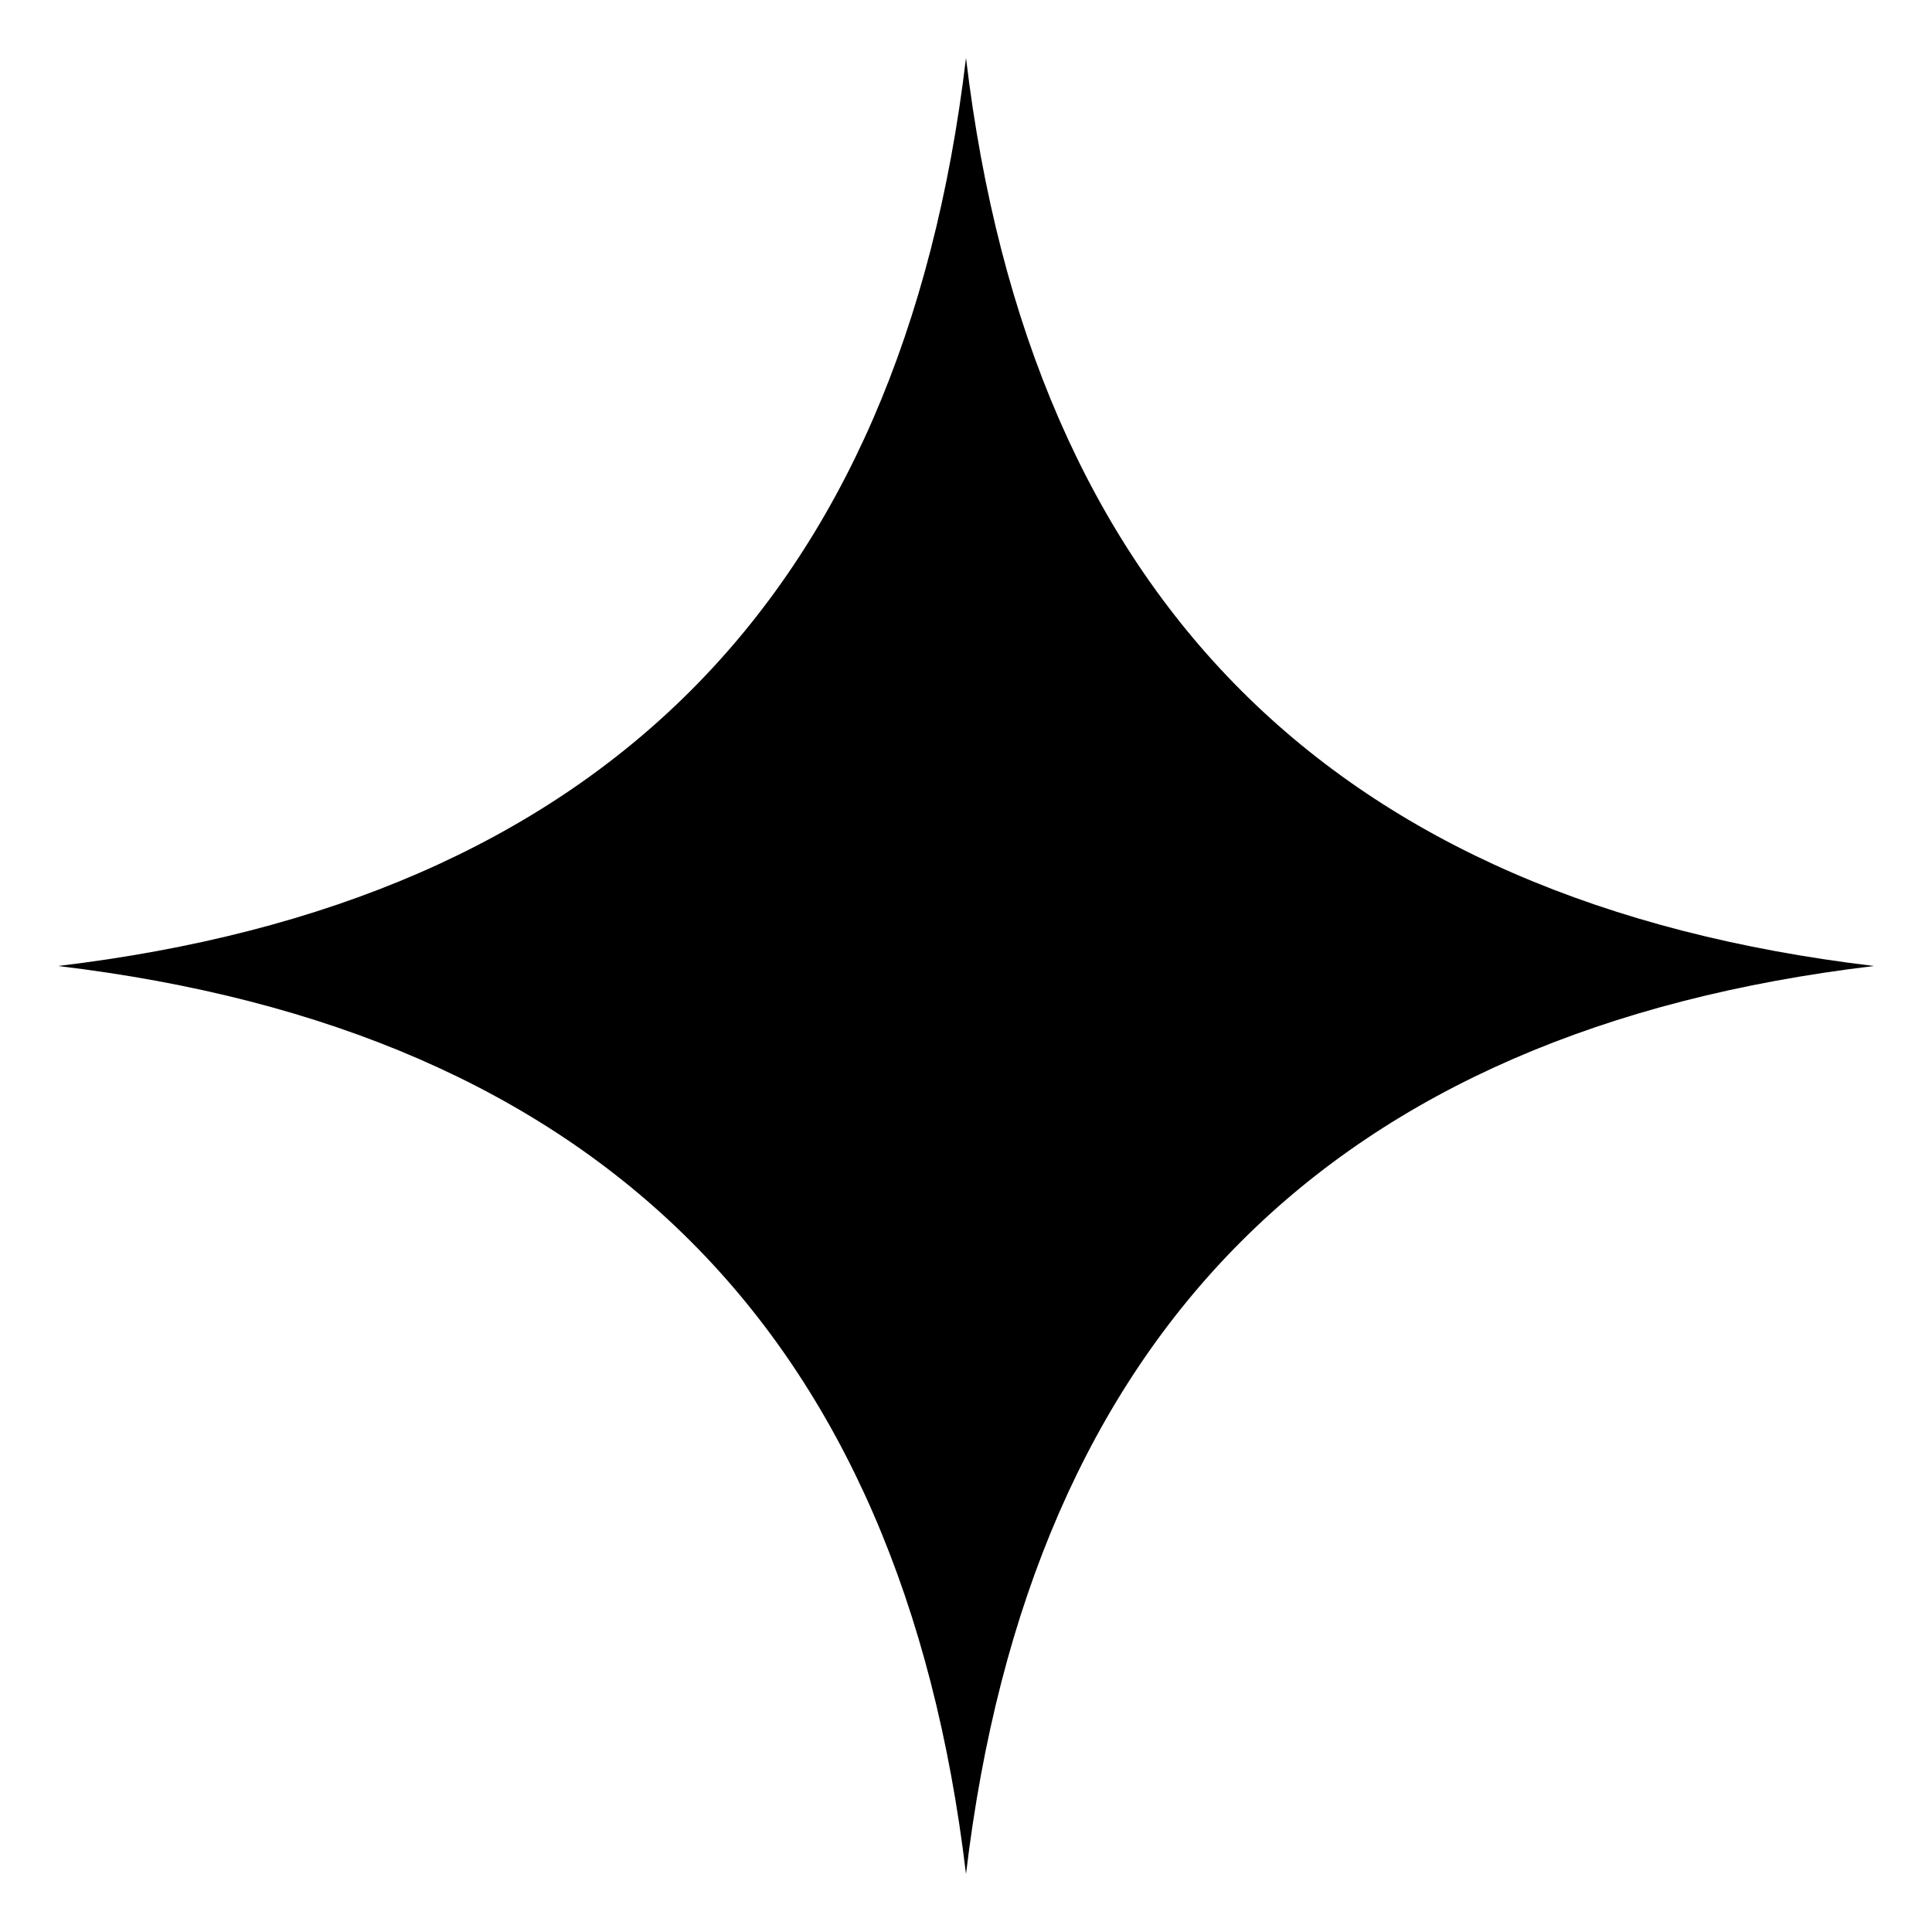
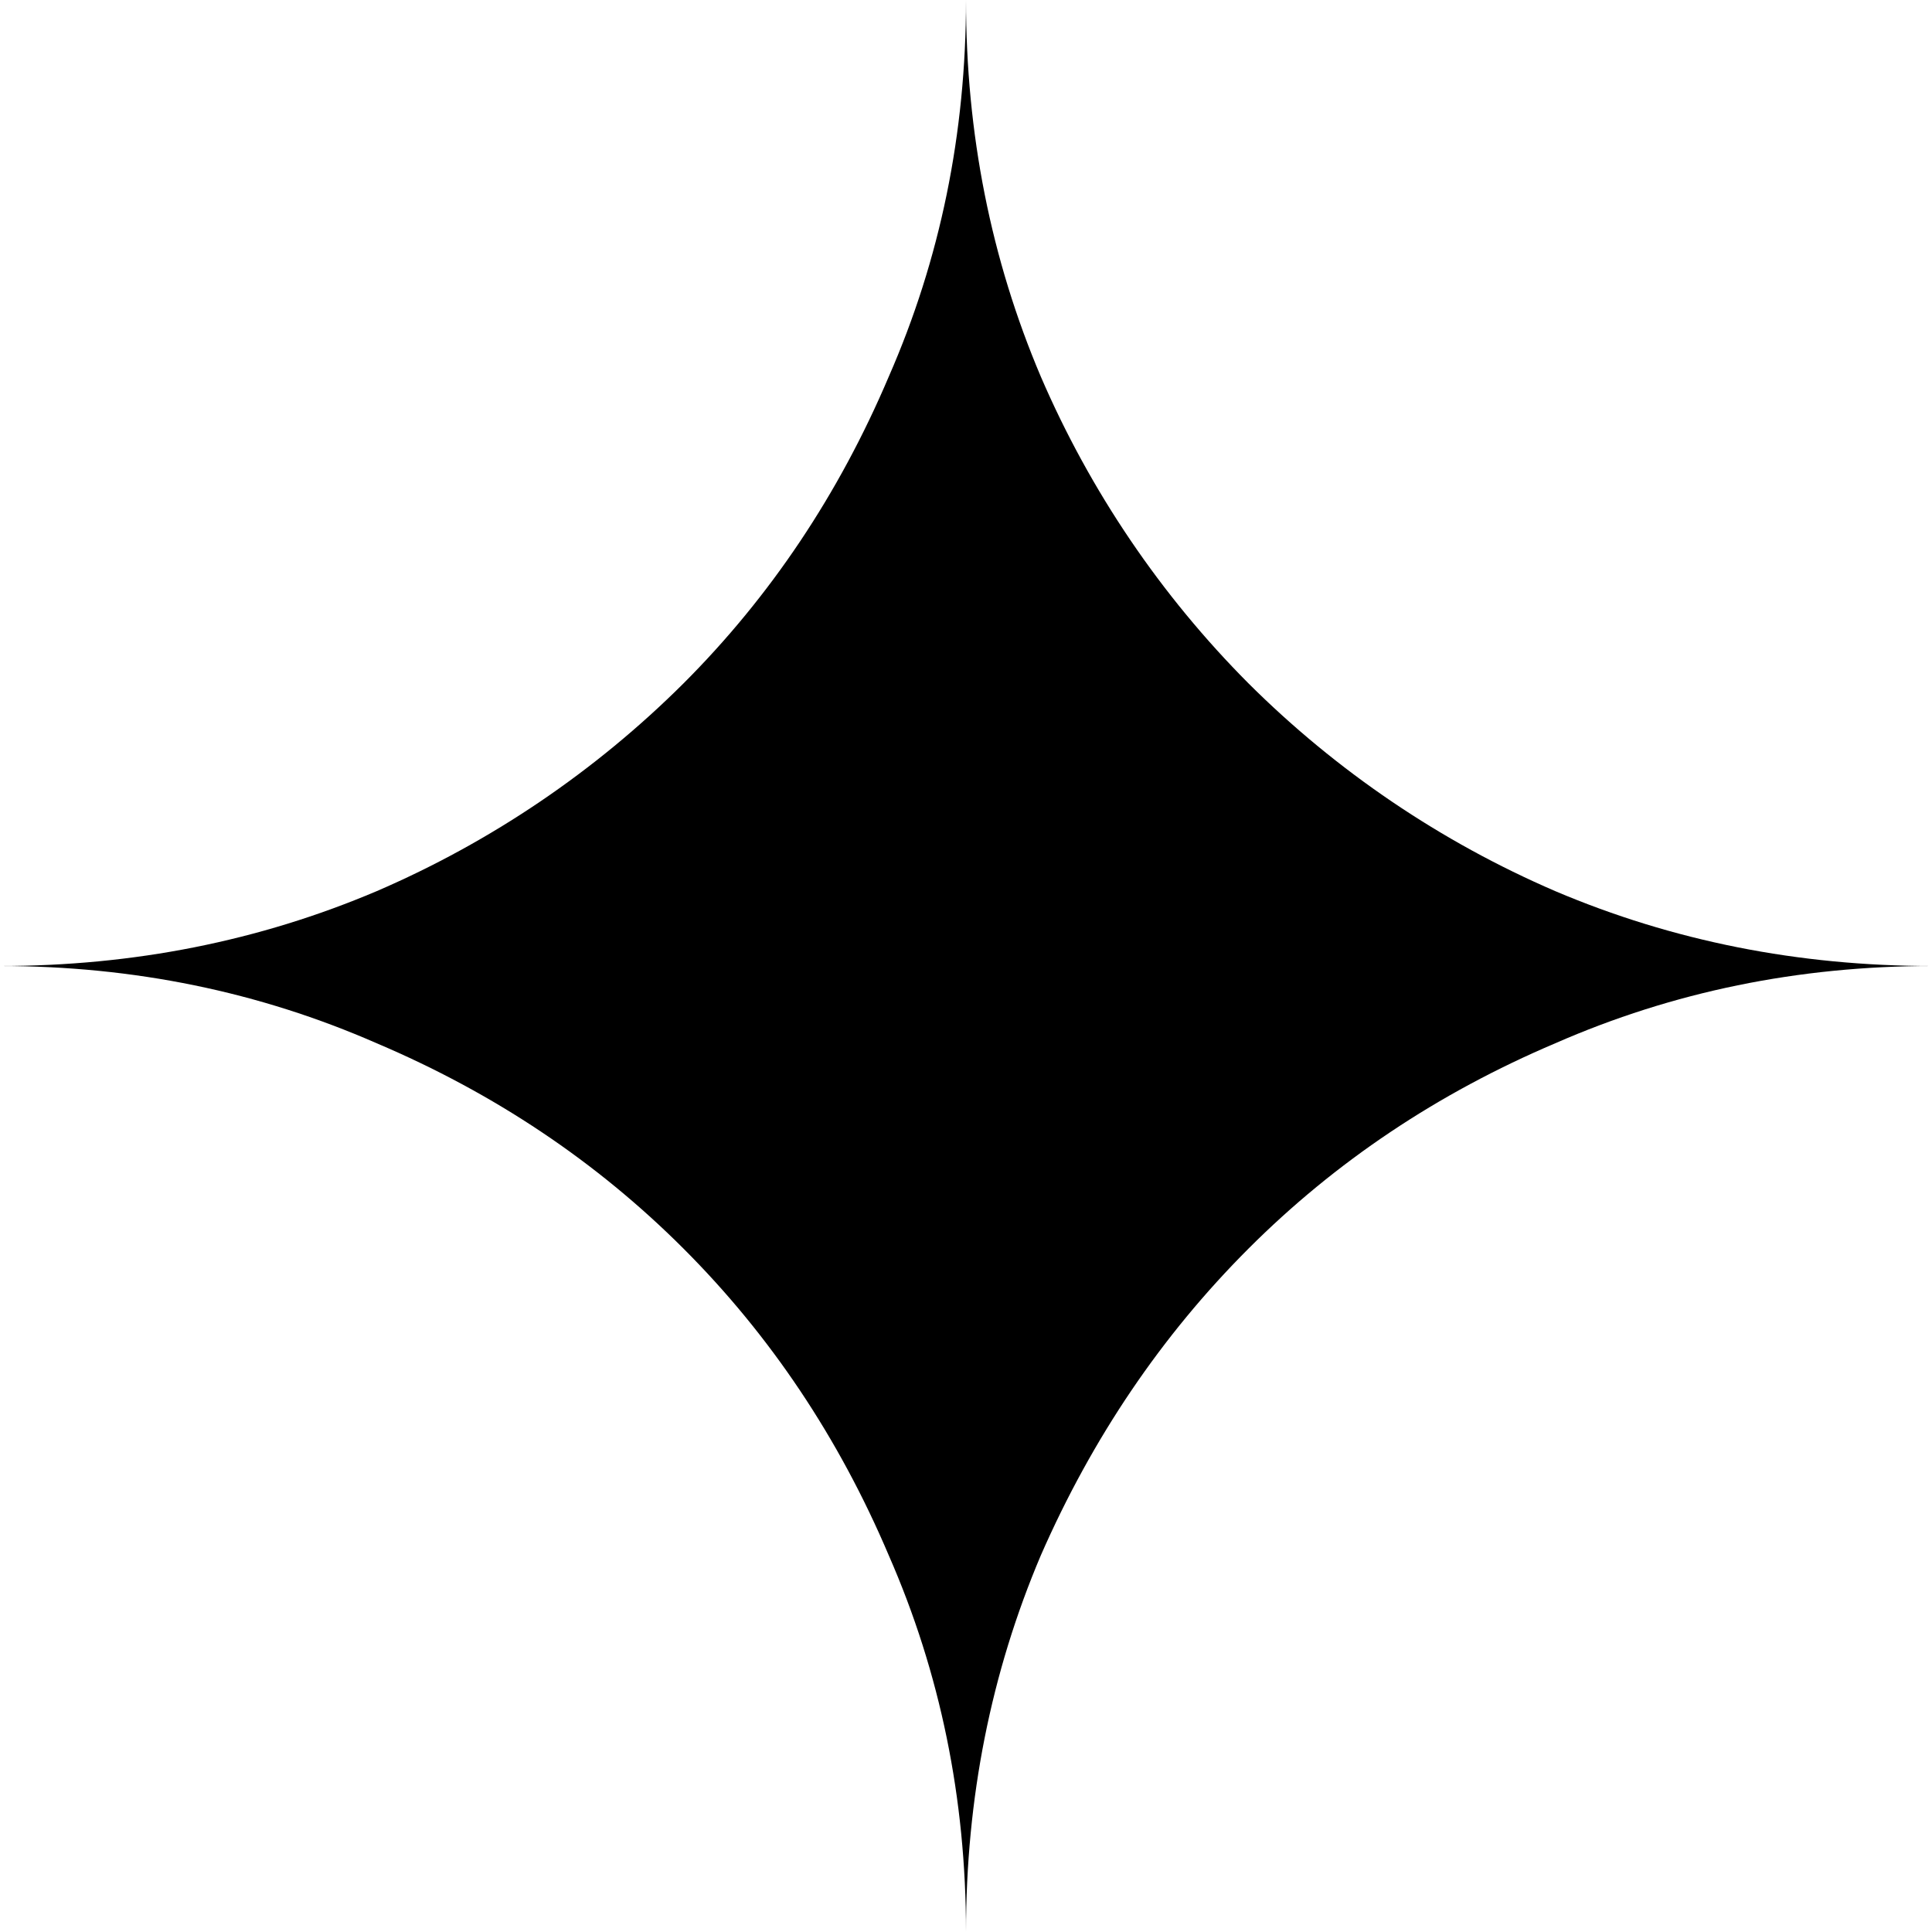
- <svg xmlns="http://www.w3.org/2000/svg" viewBox="0 0 100 100" fill="currentColor">
-   <path d="M50 3 Q 55 45 97 50 Q 55 55 50 97 Q 45 55 3 50 Q 45 45 50 3 Z" />
+ <svg xmlns="http://www.w3.org/2000/svg" viewBox="0 0 24 24" fill="currentColor">
+   <path d="M11.04 19.32Q12 21.51 12 24q0-2.49.93-4.68.96-2.19 2.58-3.81t3.81-2.55Q21.51 12 24 12q-2.49 0-4.68-.93a12.3 12.3 0 0 1-3.81-2.58 12.3 12.3 0 0 1-2.58-3.81Q12 2.49 12 0q0 2.49-.96 4.68-.93 2.19-2.55 3.81a12.3 12.3 0 0 1-3.81 2.58Q2.49 12 0 12q2.49 0 4.68.96 2.19.93 3.81 2.55t2.55 3.81" />
</svg>
